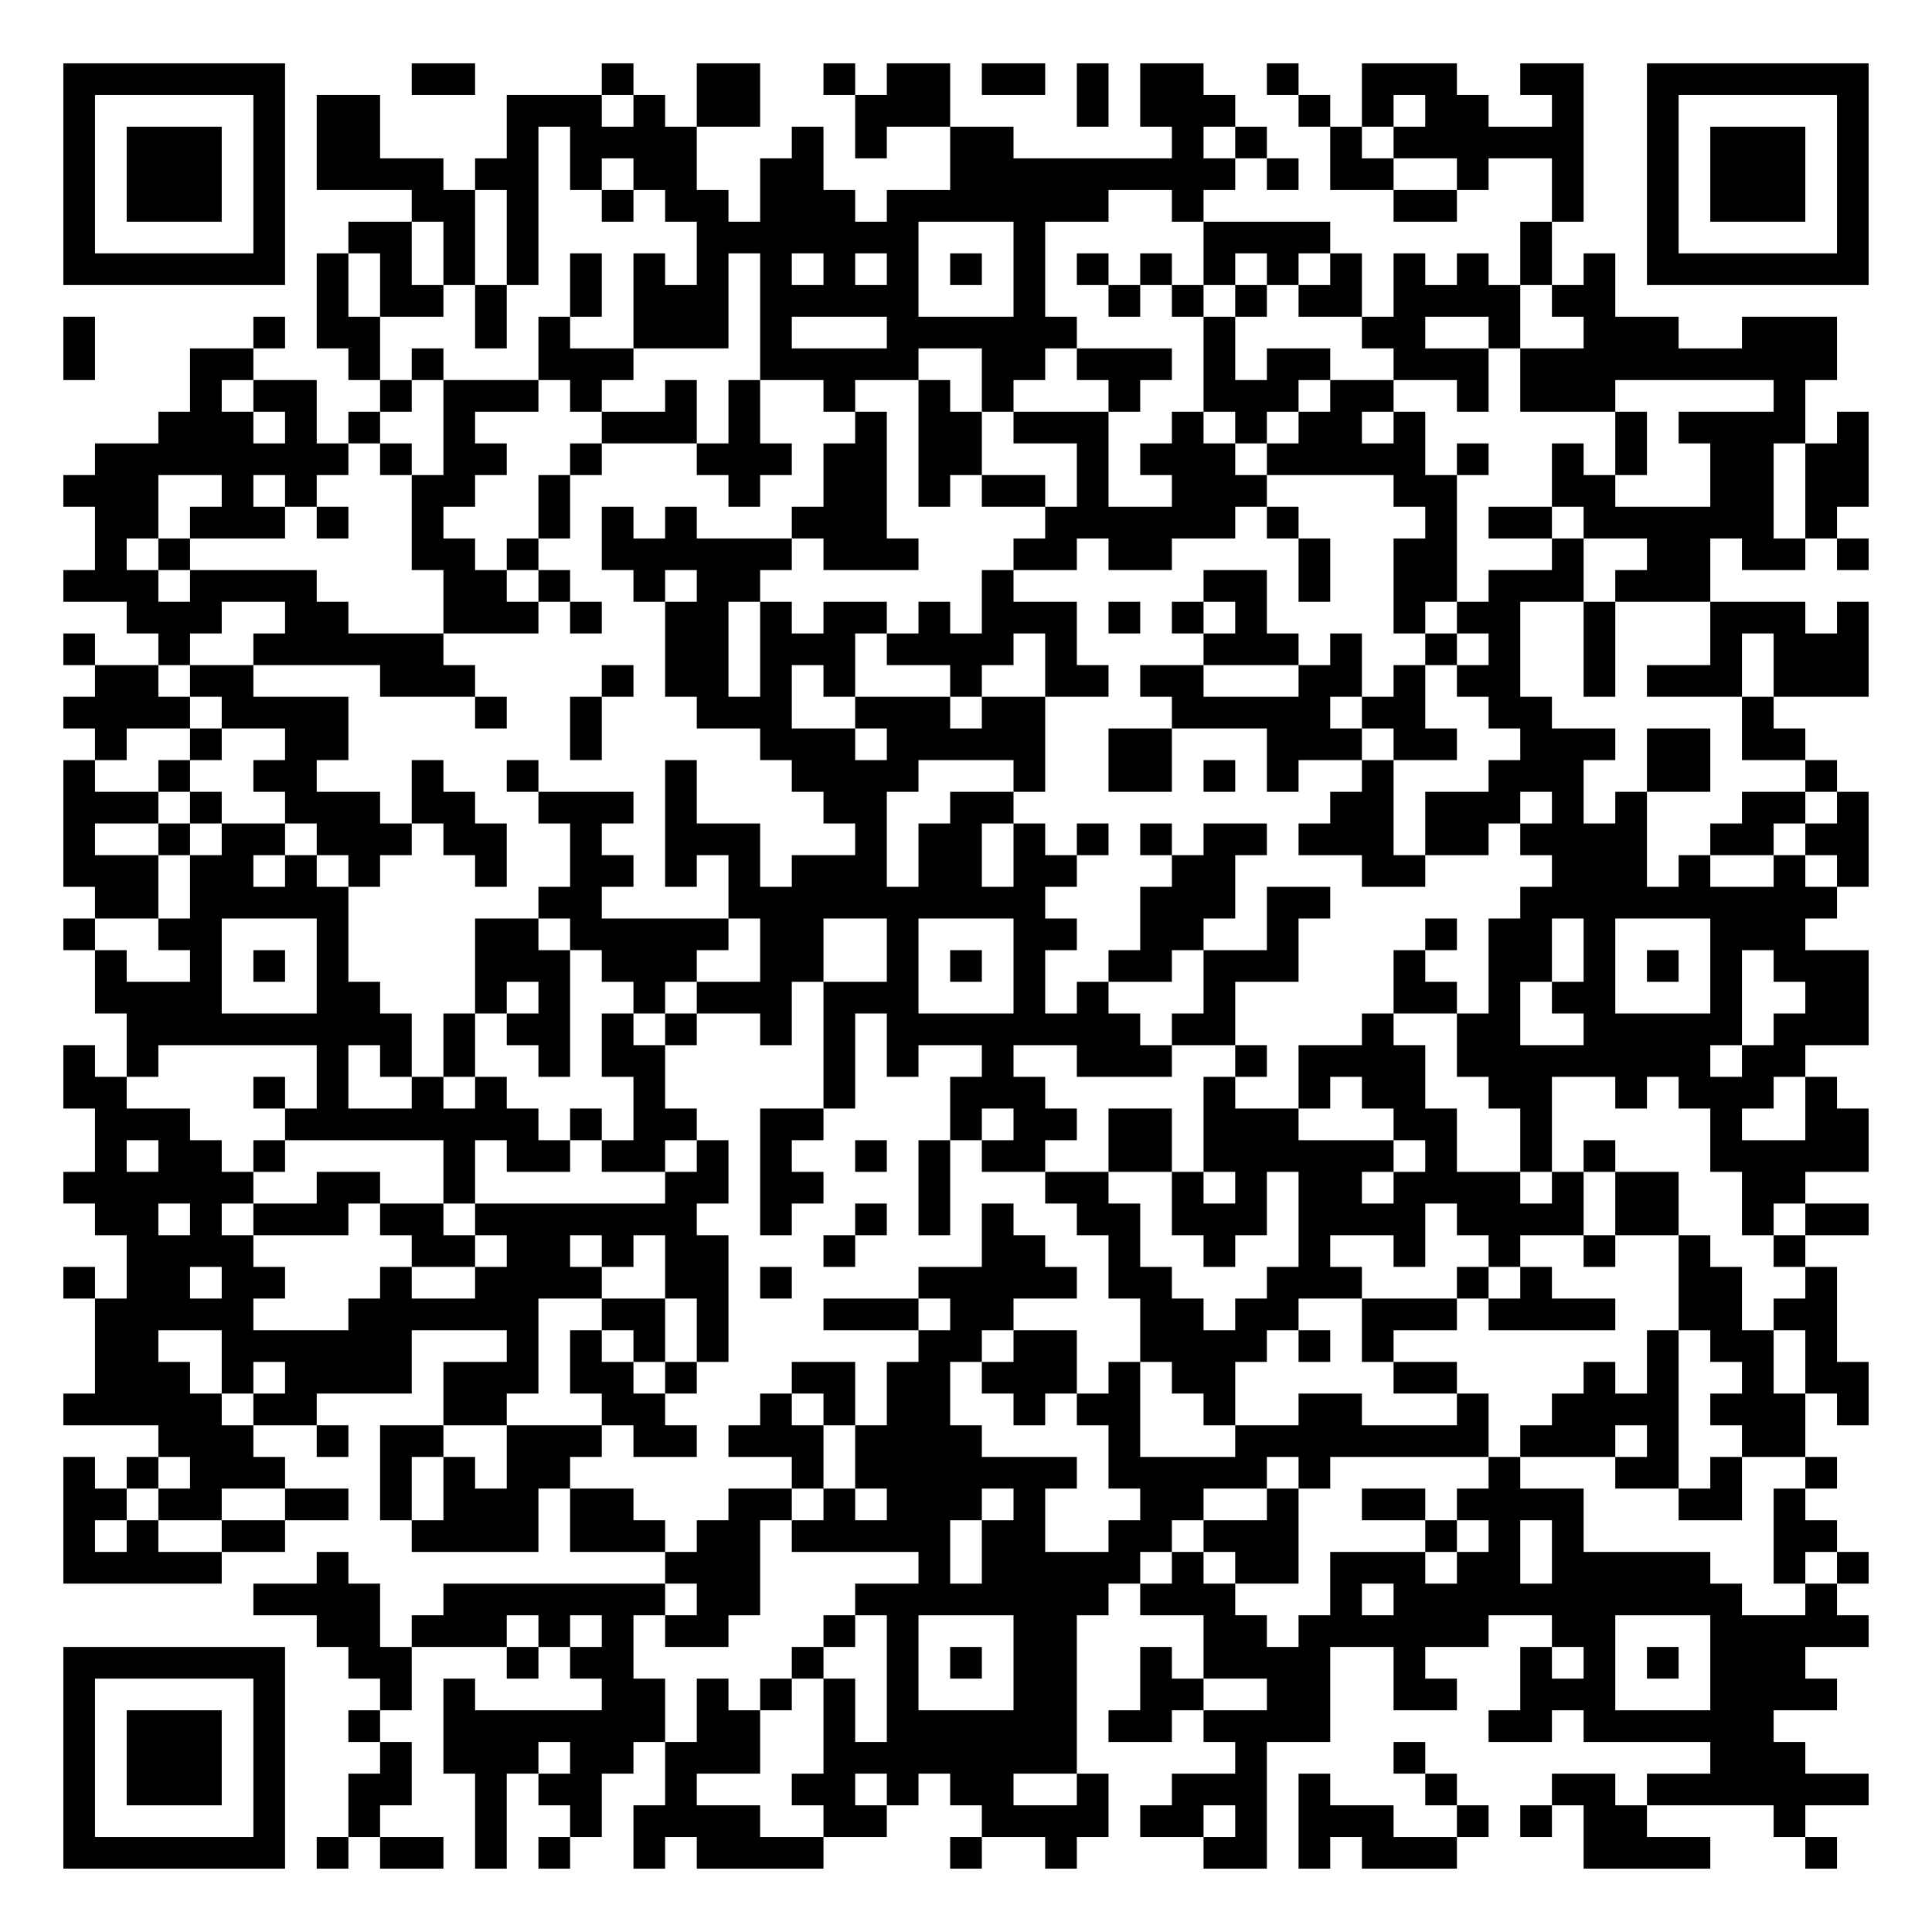
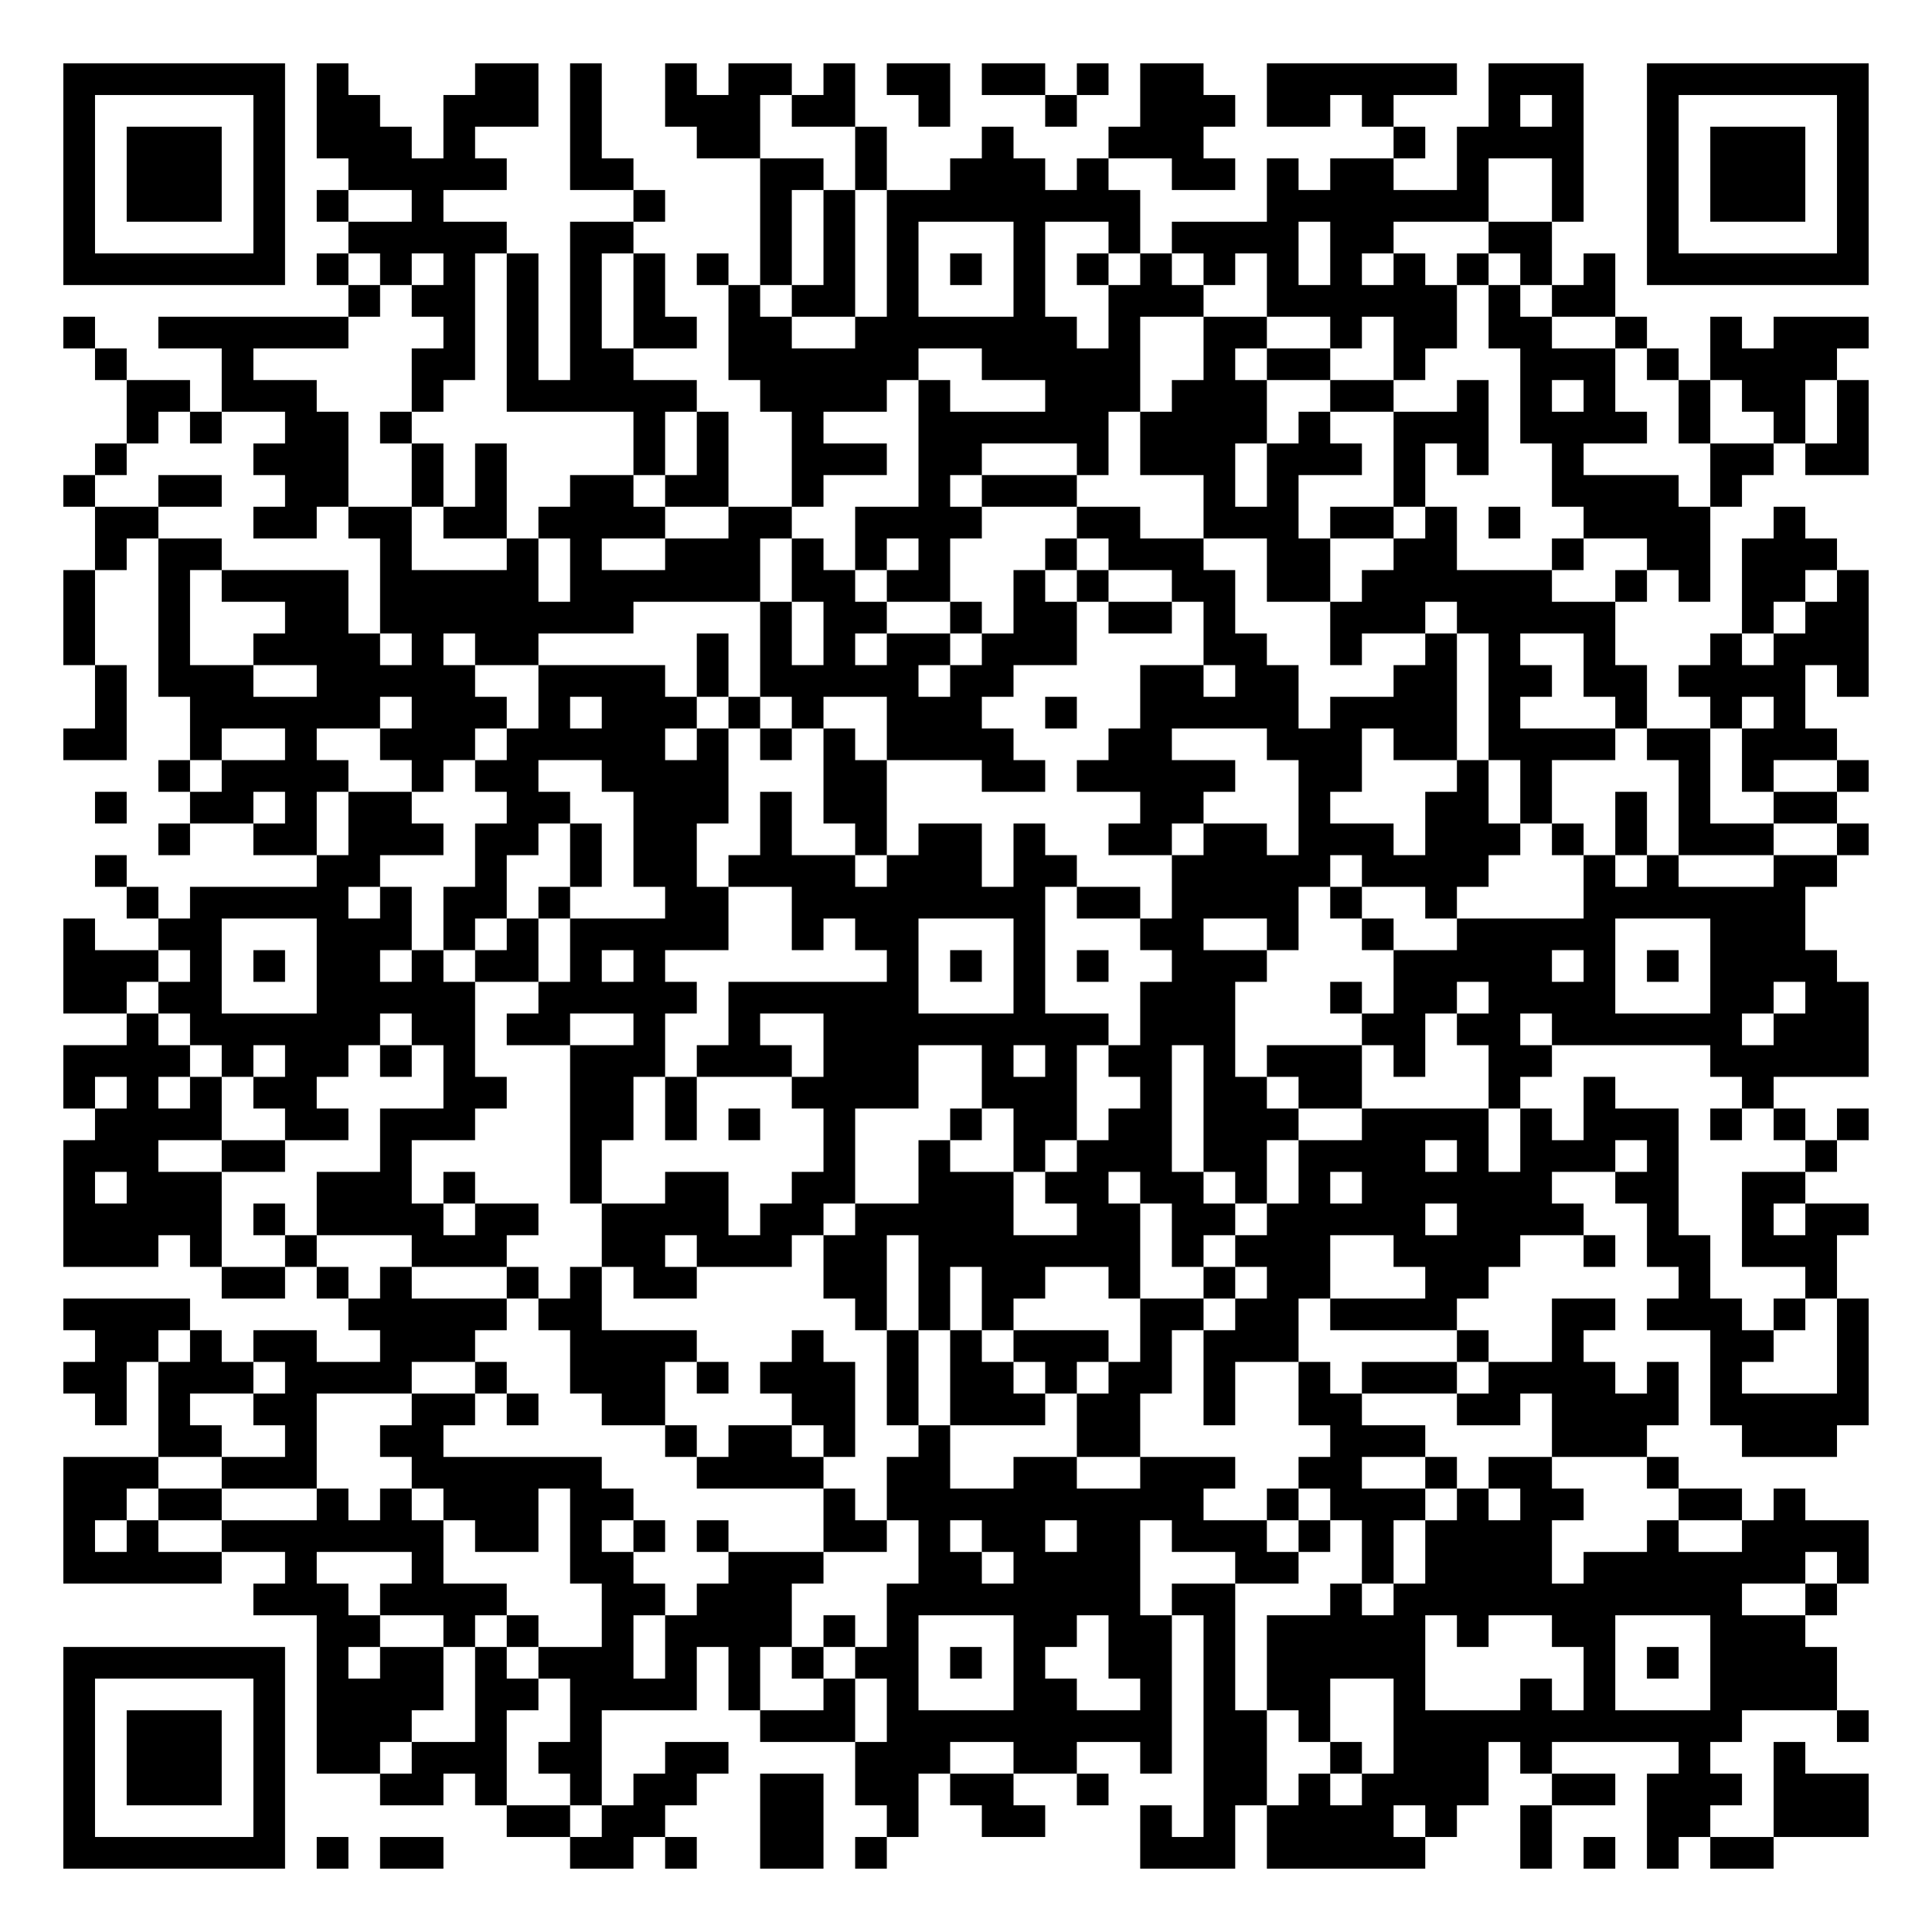
<svg xmlns="http://www.w3.org/2000/svg" width="244" height="244" class="segno">
  <g transform="scale(4)">
    <path fill="#fff" d="M0 0h61v61h-61z" />
-     <path class="qrline" stroke="#000" d="M2 2.5h7m4 0h2m4 0h1m2 0h2m2 0h1m1 0h2m1 0h2m1 0h1m1 0h2m2 0h1m2 0h3m2 0h2m2 0h7m-57 1h1m5 0h1m1 0h2m4 0h3m1 0h1m1 0h2m3 0h3m4 0h1m1 0h3m2 0h1m1 0h1m1 0h2m2 0h1m2 0h1m5 0h1m-57 1h1m1 0h3m1 0h1m1 0h2m4 0h1m1 0h4m3 0h1m1 0h1m2 0h2m5 0h1m1 0h1m2 0h1m1 0h6m2 0h1m1 0h3m1 0h1m-57 1h1m1 0h3m1 0h1m1 0h4m1 0h2m1 0h1m1 0h2m2 0h2m4 0h9m1 0h1m1 0h2m2 0h1m2 0h1m2 0h1m1 0h3m1 0h1m-57 1h1m1 0h3m1 0h1m4 0h2m1 0h1m2 0h1m1 0h2m1 0h3m1 0h7m2 0h1m6 0h2m3 0h1m2 0h1m1 0h3m1 0h1m-57 1h1m5 0h1m2 0h2m1 0h1m1 0h1m5 0h7m3 0h1m5 0h4m6 0h1m3 0h1m5 0h1m-57 1h7m1 0h1m1 0h1m1 0h1m1 0h1m1 0h1m1 0h1m1 0h1m1 0h1m1 0h1m1 0h1m1 0h1m1 0h1m1 0h1m1 0h1m1 0h1m1 0h1m1 0h1m1 0h1m1 0h1m1 0h1m1 0h1m1 0h7m-49 1h1m1 0h2m1 0h1m2 0h1m1 0h3m1 0h5m3 0h1m2 0h1m1 0h1m1 0h1m1 0h2m1 0h4m1 0h2m-49 1h1m5 0h1m1 0h2m3 0h1m1 0h1m2 0h3m1 0h1m3 0h6m4 0h1m4 0h2m2 0h1m2 0h3m2 0h3m-56 1h1m3 0h2m3 0h1m1 0h1m3 0h3m4 0h5m2 0h2m1 0h3m1 0h1m1 0h2m2 0h3m1 0h10m-52 1h1m1 0h2m2 0h1m1 0h3m1 0h1m2 0h1m1 0h1m2 0h1m2 0h1m1 0h1m3 0h1m2 0h3m1 0h2m2 0h1m1 0h3m5 0h1m-52 1h3m1 0h1m1 0h1m2 0h1m4 0h3m1 0h1m3 0h1m1 0h2m1 0h3m2 0h1m1 0h1m1 0h2m1 0h1m6 0h1m1 0h4m1 0h1m-56 1h8m1 0h1m1 0h2m2 0h1m3 0h3m1 0h2m1 0h2m3 0h1m1 0h3m1 0h5m1 0h1m2 0h1m1 0h1m2 0h2m1 0h2m-57 1h3m2 0h1m1 0h1m3 0h2m2 0h1m5 0h1m2 0h2m1 0h1m1 0h2m1 0h1m2 0h3m4 0h2m3 0h2m3 0h2m1 0h2m-56 1h2m1 0h3m1 0h1m2 0h1m3 0h1m1 0h1m1 0h1m3 0h3m5 0h6m1 0h1m4 0h1m1 0h2m1 0h6m1 0h1m-55 1h1m1 0h1m7 0h2m1 0h1m2 0h6m1 0h3m3 0h2m1 0h2m4 0h1m2 0h2m3 0h1m2 0h2m1 0h2m1 0h1m-57 1h3m1 0h4m4 0h2m1 0h1m2 0h1m1 0h2m7 0h1m6 0h2m1 0h1m2 0h2m1 0h3m1 0h3m-50 1h3m2 0h2m3 0h3m1 0h1m2 0h2m1 0h1m1 0h2m1 0h1m1 0h3m1 0h1m1 0h1m1 0h1m4 0h1m1 0h2m2 0h1m3 0h3m1 0h1m-57 1h1m2 0h1m2 0h6m7 0h2m1 0h3m1 0h4m1 0h1m4 0h3m1 0h1m2 0h1m1 0h1m2 0h1m3 0h1m1 0h3m-56 1h2m1 0h2m4 0h3m4 0h1m1 0h2m1 0h1m1 0h1m3 0h1m2 0h2m1 0h2m3 0h2m1 0h1m1 0h2m2 0h1m1 0h3m1 0h3m-57 1h4m1 0h4m4 0h1m2 0h1m3 0h3m2 0h3m1 0h2m4 0h5m1 0h2m2 0h2m6 0h1m-53 1h1m2 0h1m2 0h2m7 0h1m5 0h3m1 0h5m2 0h2m3 0h3m1 0h2m2 0h3m1 0h2m1 0h2m-55 1h1m2 0h1m2 0h2m3 0h1m2 0h1m4 0h1m3 0h4m3 0h1m2 0h2m1 0h1m1 0h1m2 0h1m3 0h3m2 0h2m3 0h1m-56 1h3m1 0h1m2 0h3m1 0h2m2 0h3m1 0h1m4 0h2m2 0h2m10 0h2m1 0h3m1 0h1m1 0h1m3 0h2m1 0h1m-57 1h1m2 0h1m1 0h2m1 0h3m1 0h2m2 0h1m2 0h3m3 0h1m1 0h2m1 0h1m1 0h1m1 0h1m1 0h2m1 0h3m1 0h2m1 0h4m2 0h2m1 0h2m-57 1h3m1 0h2m1 0h1m1 0h1m3 0h1m2 0h2m1 0h1m1 0h1m1 0h3m1 0h2m1 0h2m3 0h2m4 0h2m4 0h3m1 0h1m2 0h1m1 0h1m-56 1h2m1 0h5m6 0h2m4 0h10m3 0h3m1 0h2m6 0h10m-56 1h1m2 0h2m3 0h1m4 0h2m1 0h5m1 0h2m2 0h1m3 0h2m2 0h2m2 0h1m4 0h1m1 0h2m1 0h1m3 0h3m-54 1h1m2 0h1m1 0h1m1 0h1m4 0h3m1 0h3m2 0h2m2 0h1m1 0h1m1 0h1m2 0h2m1 0h3m3 0h1m2 0h2m1 0h1m1 0h1m1 0h1m1 0h3m-56 1h4m3 0h2m3 0h1m1 0h1m2 0h1m1 0h3m1 0h3m3 0h1m1 0h1m3 0h1m5 0h2m1 0h1m1 0h2m3 0h1m2 0h2m-55 1h9m1 0h1m1 0h2m1 0h1m1 0h1m2 0h1m1 0h1m1 0h8m1 0h2m4 0h1m2 0h2m2 0h5m1 0h3m-57 1h1m1 0h1m5 0h1m1 0h1m1 0h1m2 0h1m1 0h2m5 0h1m1 0h1m2 0h1m2 0h3m2 0h1m1 0h4m1 0h8m1 0h2m-55 1h2m4 0h1m1 0h1m2 0h1m1 0h1m4 0h1m5 0h1m3 0h3m5 0h1m2 0h1m1 0h2m2 0h2m2 0h1m1 0h3m1 0h1m-55 1h3m3 0h8m1 0h1m1 0h2m2 0h2m4 0h1m1 0h2m1 0h2m1 0h3m3 0h2m2 0h1m5 0h1m2 0h2m-56 1h1m1 0h2m1 0h1m5 0h1m1 0h2m1 0h2m1 0h1m1 0h1m2 0h1m1 0h1m1 0h2m2 0h2m1 0h6m1 0h1m2 0h1m1 0h1m3 0h5m-57 1h6m2 0h2m2 0h1m6 0h2m1 0h2m3 0h1m3 0h2m2 0h1m1 0h1m1 0h2m1 0h4m1 0h1m1 0h2m2 0h2m-54 1h2m1 0h1m1 0h3m1 0h2m1 0h7m2 0h1m2 0h1m1 0h1m1 0h1m2 0h2m1 0h3m1 0h4m1 0h4m1 0h2m2 0h1m1 0h2m-55 1h4m5 0h2m1 0h2m1 0h1m1 0h2m3 0h1m4 0h2m2 0h1m2 0h1m2 0h1m2 0h1m2 0h1m2 0h1m2 0h1m2 0h1m-55 1h1m1 0h2m1 0h2m3 0h1m2 0h4m2 0h2m1 0h1m4 0h5m1 0h2m3 0h3m3 0h1m1 0h1m4 0h2m2 0h1m-55 1h5m3 0h6m2 0h2m1 0h1m3 0h3m1 0h2m4 0h2m1 0h2m2 0h3m1 0h4m2 0h2m1 0h2m-55 1h2m2 0h6m3 0h1m1 0h1m1 0h1m1 0h1m6 0h2m1 0h2m2 0h4m1 0h1m1 0h1m8 0h1m1 0h2m1 0h1m-55 1h3m1 0h1m1 0h4m1 0h3m1 0h2m1 0h1m3 0h2m1 0h2m1 0h3m1 0h1m1 0h2m5 0h2m4 0h1m1 0h1m2 0h1m1 0h2m-57 1h5m1 0h2m4 0h2m3 0h2m3 0h1m1 0h1m1 0h2m2 0h1m1 0h2m2 0h1m2 0h2m3 0h1m2 0h4m1 0h3m1 0h1m-54 1h3m2 0h1m1 0h2m2 0h3m1 0h2m1 0h3m1 0h4m4 0h1m3 0h8m1 0h3m1 0h1m2 0h2m-55 1h1m1 0h1m1 0h3m3 0h1m1 0h1m1 0h2m7 0h1m1 0h7m1 0h5m1 0h1m5 0h1m3 0h2m1 0h1m2 0h1m-56 1h2m1 0h2m2 0h2m1 0h1m1 0h3m1 0h2m3 0h2m1 0h1m1 0h3m1 0h1m3 0h2m2 0h1m2 0h2m1 0h4m3 0h2m1 0h1m-55 1h1m1 0h1m2 0h2m4 0h4m1 0h3m1 0h2m1 0h5m1 0h2m2 0h2m1 0h3m4 0h1m1 0h1m1 0h1m6 0h2m-56 1h5m3 0h1m10 0h3m5 0h1m1 0h5m1 0h1m1 0h2m1 0h3m1 0h2m1 0h5m2 0h1m1 0h1m-51 1h4m2 0h7m1 0h2m3 0h8m1 0h3m3 0h1m1 0h11m2 0h1m-48 1h2m1 0h3m1 0h1m1 0h1m1 0h2m3 0h1m1 0h1m3 0h2m4 0h2m1 0h6m2 0h2m3 0h5m-57 1h7m2 0h2m3 0h1m1 0h2m5 0h1m2 0h1m1 0h1m1 0h2m2 0h1m1 0h4m2 0h1m3 0h1m1 0h1m1 0h1m1 0h3m-55 1h1m5 0h1m3 0h1m1 0h1m4 0h2m1 0h1m1 0h1m1 0h1m1 0h1m3 0h2m2 0h2m2 0h2m2 0h2m2 0h3m3 0h4m-56 1h1m1 0h3m1 0h1m2 0h1m2 0h7m1 0h2m2 0h1m1 0h6m1 0h2m1 0h4m5 0h2m1 0h6m-54 1h1m1 0h3m1 0h1m3 0h1m1 0h3m1 0h2m1 0h3m2 0h8m5 0h1m4 0h1m9 0h3m-55 1h1m1 0h3m1 0h1m2 0h2m2 0h1m1 0h2m2 0h1m3 0h2m1 0h1m1 0h2m2 0h1m2 0h3m1 0h1m3 0h1m3 0h2m1 0h7m-57 1h1m5 0h1m2 0h1m3 0h1m2 0h1m1 0h4m2 0h2m3 0h4m1 0h2m1 0h1m1 0h3m2 0h1m1 0h1m1 0h2m4 0h1m-55 1h7m1 0h1m1 0h2m1 0h1m1 0h1m2 0h1m1 0h4m4 0h1m2 0h1m4 0h2m1 0h1m1 0h3m4 0h4m3 0h1" />
+     <path class="qrline" stroke="#000" d="M2 2.5h7m1 0h1m4 0h2m1 0h1m2 0h1m1 0h2m1 0h1m1 0h2m1 0h2m1 0h1m1 0h2m2 0h6m1 0h3m2 0h7m-57 1h1m5 0h1m1 0h2m2 0h3m1 0h1m2 0h3m1 0h2m2 0h1m3 0h1m2 0h3m1 0h2m1 0h1m3 0h1m1 0h1m2 0h1m5 0h1m-57 1h1m1 0h3m1 0h1m1 0h3m1 0h1m3 0h1m3 0h2m3 0h1m3 0h1m3 0h3m6 0h1m1 0h4m2 0h1m1 0h3m1 0h1m-57 1h1m1 0h3m1 0h1m2 0h5m2 0h2m4 0h2m1 0h1m2 0h3m1 0h1m2 0h2m1 0h1m1 0h2m2 0h1m2 0h1m2 0h1m1 0h3m1 0h1m-57 1h1m1 0h3m1 0h1m1 0h1m2 0h1m6 0h1m3 0h1m1 0h1m1 0h8m4 0h7m2 0h1m2 0h1m1 0h3m1 0h1m-57 1h1m5 0h1m2 0h5m2 0h2m4 0h1m1 0h1m1 0h1m3 0h1m2 0h1m1 0h4m1 0h2m3 0h2m3 0h1m5 0h1m-57 1h7m1 0h1m1 0h1m1 0h1m1 0h1m1 0h1m1 0h1m1 0h1m1 0h1m1 0h1m1 0h1m1 0h1m1 0h1m1 0h1m1 0h1m1 0h1m1 0h1m1 0h1m1 0h1m1 0h1m1 0h1m1 0h1m1 0h7m-48 1h1m1 0h2m1 0h1m1 0h1m1 0h1m2 0h1m1 0h2m1 0h1m3 0h1m2 0h3m2 0h6m1 0h1m1 0h2m-49 1h1m2 0h6m3 0h1m1 0h1m1 0h1m1 0h2m1 0h2m2 0h7m1 0h1m2 0h2m2 0h1m1 0h2m1 0h2m2 0h1m2 0h1m1 0h3m-56 1h1m3 0h1m5 0h2m1 0h1m1 0h2m3 0h6m2 0h5m2 0h1m1 0h2m2 0h1m3 0h3m1 0h1m1 0h4m-54 1h2m1 0h3m3 0h1m2 0h6m2 0h4m1 0h1m3 0h3m1 0h3m2 0h2m2 0h1m1 0h1m1 0h1m2 0h1m1 0h2m1 0h1m-55 1h1m1 0h1m2 0h2m1 0h1m7 0h1m1 0h1m2 0h1m3 0h6m1 0h4m1 0h1m2 0h3m1 0h4m1 0h1m2 0h1m1 0h1m-56 1h1m4 0h3m2 0h1m1 0h1m4 0h1m1 0h1m2 0h3m1 0h2m3 0h1m1 0h3m1 0h3m1 0h1m1 0h1m2 0h1m4 0h2m1 0h2m-57 1h1m2 0h2m2 0h2m2 0h1m1 0h1m2 0h2m1 0h2m2 0h1m3 0h1m1 0h3m4 0h1m1 0h1m3 0h1m4 0h4m1 0h1m-52 1h2m3 0h2m1 0h2m1 0h2m1 0h4m2 0h2m2 0h4m3 0h2m2 0h3m1 0h2m1 0h1m1 0h1m2 0h4m2 0h1m-54 1h1m1 0h2m5 0h1m3 0h1m1 0h1m2 0h3m1 0h1m1 0h1m1 0h1m3 0h1m1 0h3m2 0h2m2 0h2m3 0h1m2 0h2m1 0h3m-56 1h1m2 0h1m1 0h4m1 0h5m1 0h6m1 0h2m1 0h2m2 0h1m1 0h1m2 0h2m1 0h2m1 0h6m2 0h1m1 0h1m1 0h2m1 0h1m-57 1h1m2 0h1m3 0h2m1 0h8m4 0h1m1 0h2m2 0h1m1 0h2m1 0h2m1 0h1m3 0h3m1 0h5m4 0h1m1 0h2m-57 1h1m2 0h1m2 0h4m1 0h1m1 0h2m5 0h1m1 0h1m1 0h1m1 0h2m1 0h3m4 0h2m2 0h1m2 0h1m1 0h1m2 0h1m3 0h1m1 0h3m-56 1h1m1 0h3m2 0h5m2 0h4m1 0h1m1 0h5m1 0h2m4 0h2m1 0h2m3 0h2m1 0h2m1 0h2m1 0h4m1 0h1m-56 1h1m2 0h6m1 0h3m1 0h1m1 0h3m1 0h1m1 0h1m2 0h3m2 0h1m2 0h5m1 0h4m1 0h1m3 0h1m2 0h1m1 0h1m-55 1h2m2 0h1m2 0h1m2 0h3m1 0h5m1 0h1m1 0h1m1 0h1m1 0h4m3 0h2m3 0h3m1 0h2m1 0h4m1 0h2m1 0h3m-53 1h1m1 0h4m2 0h1m1 0h2m2 0h4m3 0h2m3 0h2m1 0h5m2 0h2m3 0h1m1 0h1m4 0h1m1 0h1m2 0h1m-56 1h1m2 0h2m1 0h1m1 0h2m3 0h2m2 0h3m1 0h1m1 0h2m8 0h2m3 0h1m3 0h2m1 0h1m2 0h1m1 0h1m2 0h2m-53 1h1m2 0h2m1 0h3m1 0h2m1 0h1m1 0h2m2 0h1m2 0h1m1 0h2m1 0h1m2 0h2m1 0h2m1 0h3m1 0h3m1 0h1m1 0h1m1 0h3m2 0h1m-56 1h1m6 0h2m3 0h1m2 0h1m1 0h2m1 0h4m1 0h3m1 0h2m3 0h5m1 0h4m3 0h1m1 0h1m3 0h2m-54 1h1m1 0h5m1 0h1m1 0h2m1 0h1m3 0h2m2 0h8m1 0h2m1 0h4m1 0h1m2 0h1m4 0h7m-55 1h1m2 0h2m3 0h3m1 0h1m1 0h1m1 0h5m2 0h1m1 0h2m3 0h1m3 0h2m2 0h1m2 0h1m2 0h5m3 0h3m-55 1h3m1 0h1m1 0h1m1 0h2m1 0h1m1 0h2m1 0h1m1 0h1m7 0h1m1 0h1m1 0h1m1 0h1m2 0h3m4 0h5m1 0h1m1 0h1m1 0h4m-56 1h2m1 0h2m3 0h5m2 0h5m1 0h6m3 0h1m3 0h3m3 0h1m1 0h2m1 0h4m3 0h2m1 0h2m-55 1h1m1 0h6m1 0h2m1 0h2m2 0h1m2 0h1m2 0h9m1 0h3m4 0h2m1 0h2m1 0h6m1 0h3m-57 1h4m1 0h1m1 0h2m1 0h1m1 0h1m3 0h3m1 0h3m1 0h3m2 0h1m1 0h1m1 0h2m1 0h1m1 0h3m1 0h1m2 0h2m5 0h5m-57 1h1m1 0h1m1 0h1m1 0h2m4 0h2m2 0h2m1 0h1m3 0h4m2 0h3m2 0h1m1 0h2m1 0h2m4 0h1m2 0h1m4 0h1m-53 1h4m2 0h2m1 0h3m3 0h2m1 0h1m1 0h1m2 0h1m3 0h1m1 0h2m1 0h2m1 0h3m2 0h4m1 0h1m1 0h3m1 0h1m1 0h1m1 0h1m-57 1h3m2 0h2m3 0h1m5 0h1m7 0h1m2 0h1m2 0h1m1 0h3m1 0h2m1 0h4m1 0h1m1 0h3m1 0h1m4 0h1m-56 1h1m1 0h3m3 0h3m1 0h1m3 0h1m2 0h2m2 0h2m2 0h3m1 0h2m1 0h2m1 0h1m1 0h1m1 0h6m2 0h2m2 0h2m-55 1h5m1 0h1m1 0h4m1 0h2m2 0h4m1 0h2m1 0h5m2 0h2m1 0h2m1 0h5m1 0h4m2 0h1m2 0h1m1 0h2m-57 1h3m1 0h1m2 0h1m3 0h3m3 0h2m1 0h3m1 0h2m1 0h7m1 0h1m1 0h3m2 0h4m2 0h1m1 0h2m1 0h3m-51 1h2m1 0h1m1 0h1m3 0h1m1 0h1m1 0h2m4 0h2m1 0h1m1 0h2m2 0h1m2 0h1m1 0h2m3 0h2m6 0h1m3 0h1m-56 1h4m5 0h5m1 0h2m8 0h1m1 0h1m1 0h1m4 0h2m1 0h2m1 0h4m3 0h2m1 0h3m1 0h1m1 0h1m-56 1h2m1 0h1m1 0h2m2 0h3m3 0h4m3 0h1m2 0h1m1 0h1m1 0h3m1 0h1m1 0h3m5 0h1m2 0h1m4 0h2m2 0h1m-57 1h2m1 0h3m1 0h4m2 0h1m2 0h3m1 0h1m1 0h3m1 0h1m1 0h2m1 0h1m1 0h2m1 0h1m2 0h1m1 0h3m1 0h4m1 0h1m1 0h1m3 0h1m-56 1h1m1 0h1m2 0h2m3 0h2m1 0h1m2 0h2m4 0h2m1 0h1m1 0h3m1 0h2m2 0h1m2 0h2m3 0h2m1 0h4m1 0h5m-54 1h2m2 0h1m2 0h2m7 0h1m1 0h2m1 0h1m2 0h1m4 0h2m6 0h3m4 0h3m3 0h3m-56 1h3m2 0h3m3 0h6m3 0h4m2 0h2m2 0h2m2 0h3m2 0h2m2 0h1m1 0h2m3 0h1m-51 1h2m1 0h2m3 0h1m1 0h1m1 0h3m1 0h2m6 0h1m1 0h10m2 0h1m1 0h3m1 0h1m1 0h2m3 0h2m1 0h1m-55 1h1m1 0h1m2 0h7m1 0h2m1 0h1m1 0h1m1 0h1m3 0h2m1 0h1m1 0h2m1 0h2m1 0h3m1 0h1m1 0h1m1 0h4m3 0h1m2 0h4m-57 1h5m2 0h1m3 0h1m4 0h2m3 0h3m3 0h2m1 0h4m3 0h2m2 0h1m1 0h4m1 0h7m1 0h1m-51 1h3m1 0h4m3 0h2m1 0h3m3 0h8m1 0h2m3 0h1m1 0h11m2 0h1m-48 1h2m2 0h1m1 0h1m2 0h1m1 0h4m1 0h1m1 0h1m3 0h2m1 0h2m1 0h1m1 0h5m1 0h1m2 0h2m3 0h3m-55 1h7m1 0h1m1 0h2m1 0h1m1 0h3m1 0h1m1 0h1m1 0h1m1 0h2m1 0h1m1 0h1m2 0h2m1 0h1m1 0h5m5 0h1m1 0h1m1 0h4m-56 1h1m5 0h1m1 0h4m1 0h2m1 0h4m1 0h1m2 0h1m1 0h1m3 0h2m2 0h1m1 0h1m1 0h2m2 0h1m3 0h1m1 0h1m3 0h4m-56 1h1m1 0h3m1 0h1m1 0h3m2 0h1m2 0h1m5 0h3m1 0h9m1 0h2m1 0h1m2 0h11m3 0h1m-57 1h1m1 0h3m1 0h1m1 0h2m1 0h3m1 0h2m2 0h2m4 0h3m2 0h2m2 0h1m1 0h2m2 0h1m1 0h3m1 0h1m4 0h1m2 0h1m-55 1h1m1 0h3m1 0h1m3 0h2m1 0h1m2 0h1m1 0h2m2 0h2m1 0h2m1 0h2m2 0h1m3 0h2m1 0h1m1 0h4m2 0h2m1 0h3m1 0h3m-57 1h1m5 0h1m7 0h2m1 0h2m3 0h2m2 0h1m2 0h2m3 0h1m1 0h1m1 0h4m1 0h1m2 0h1m3 0h2m2 0h3m-57 1h7m1 0h1m1 0h2m4 0h2m1 0h1m2 0h2m1 0h1m8 0h3m1 0h5m3 0h1m1 0h1m1 0h1m1 0h2" />
  </g>
</svg>
